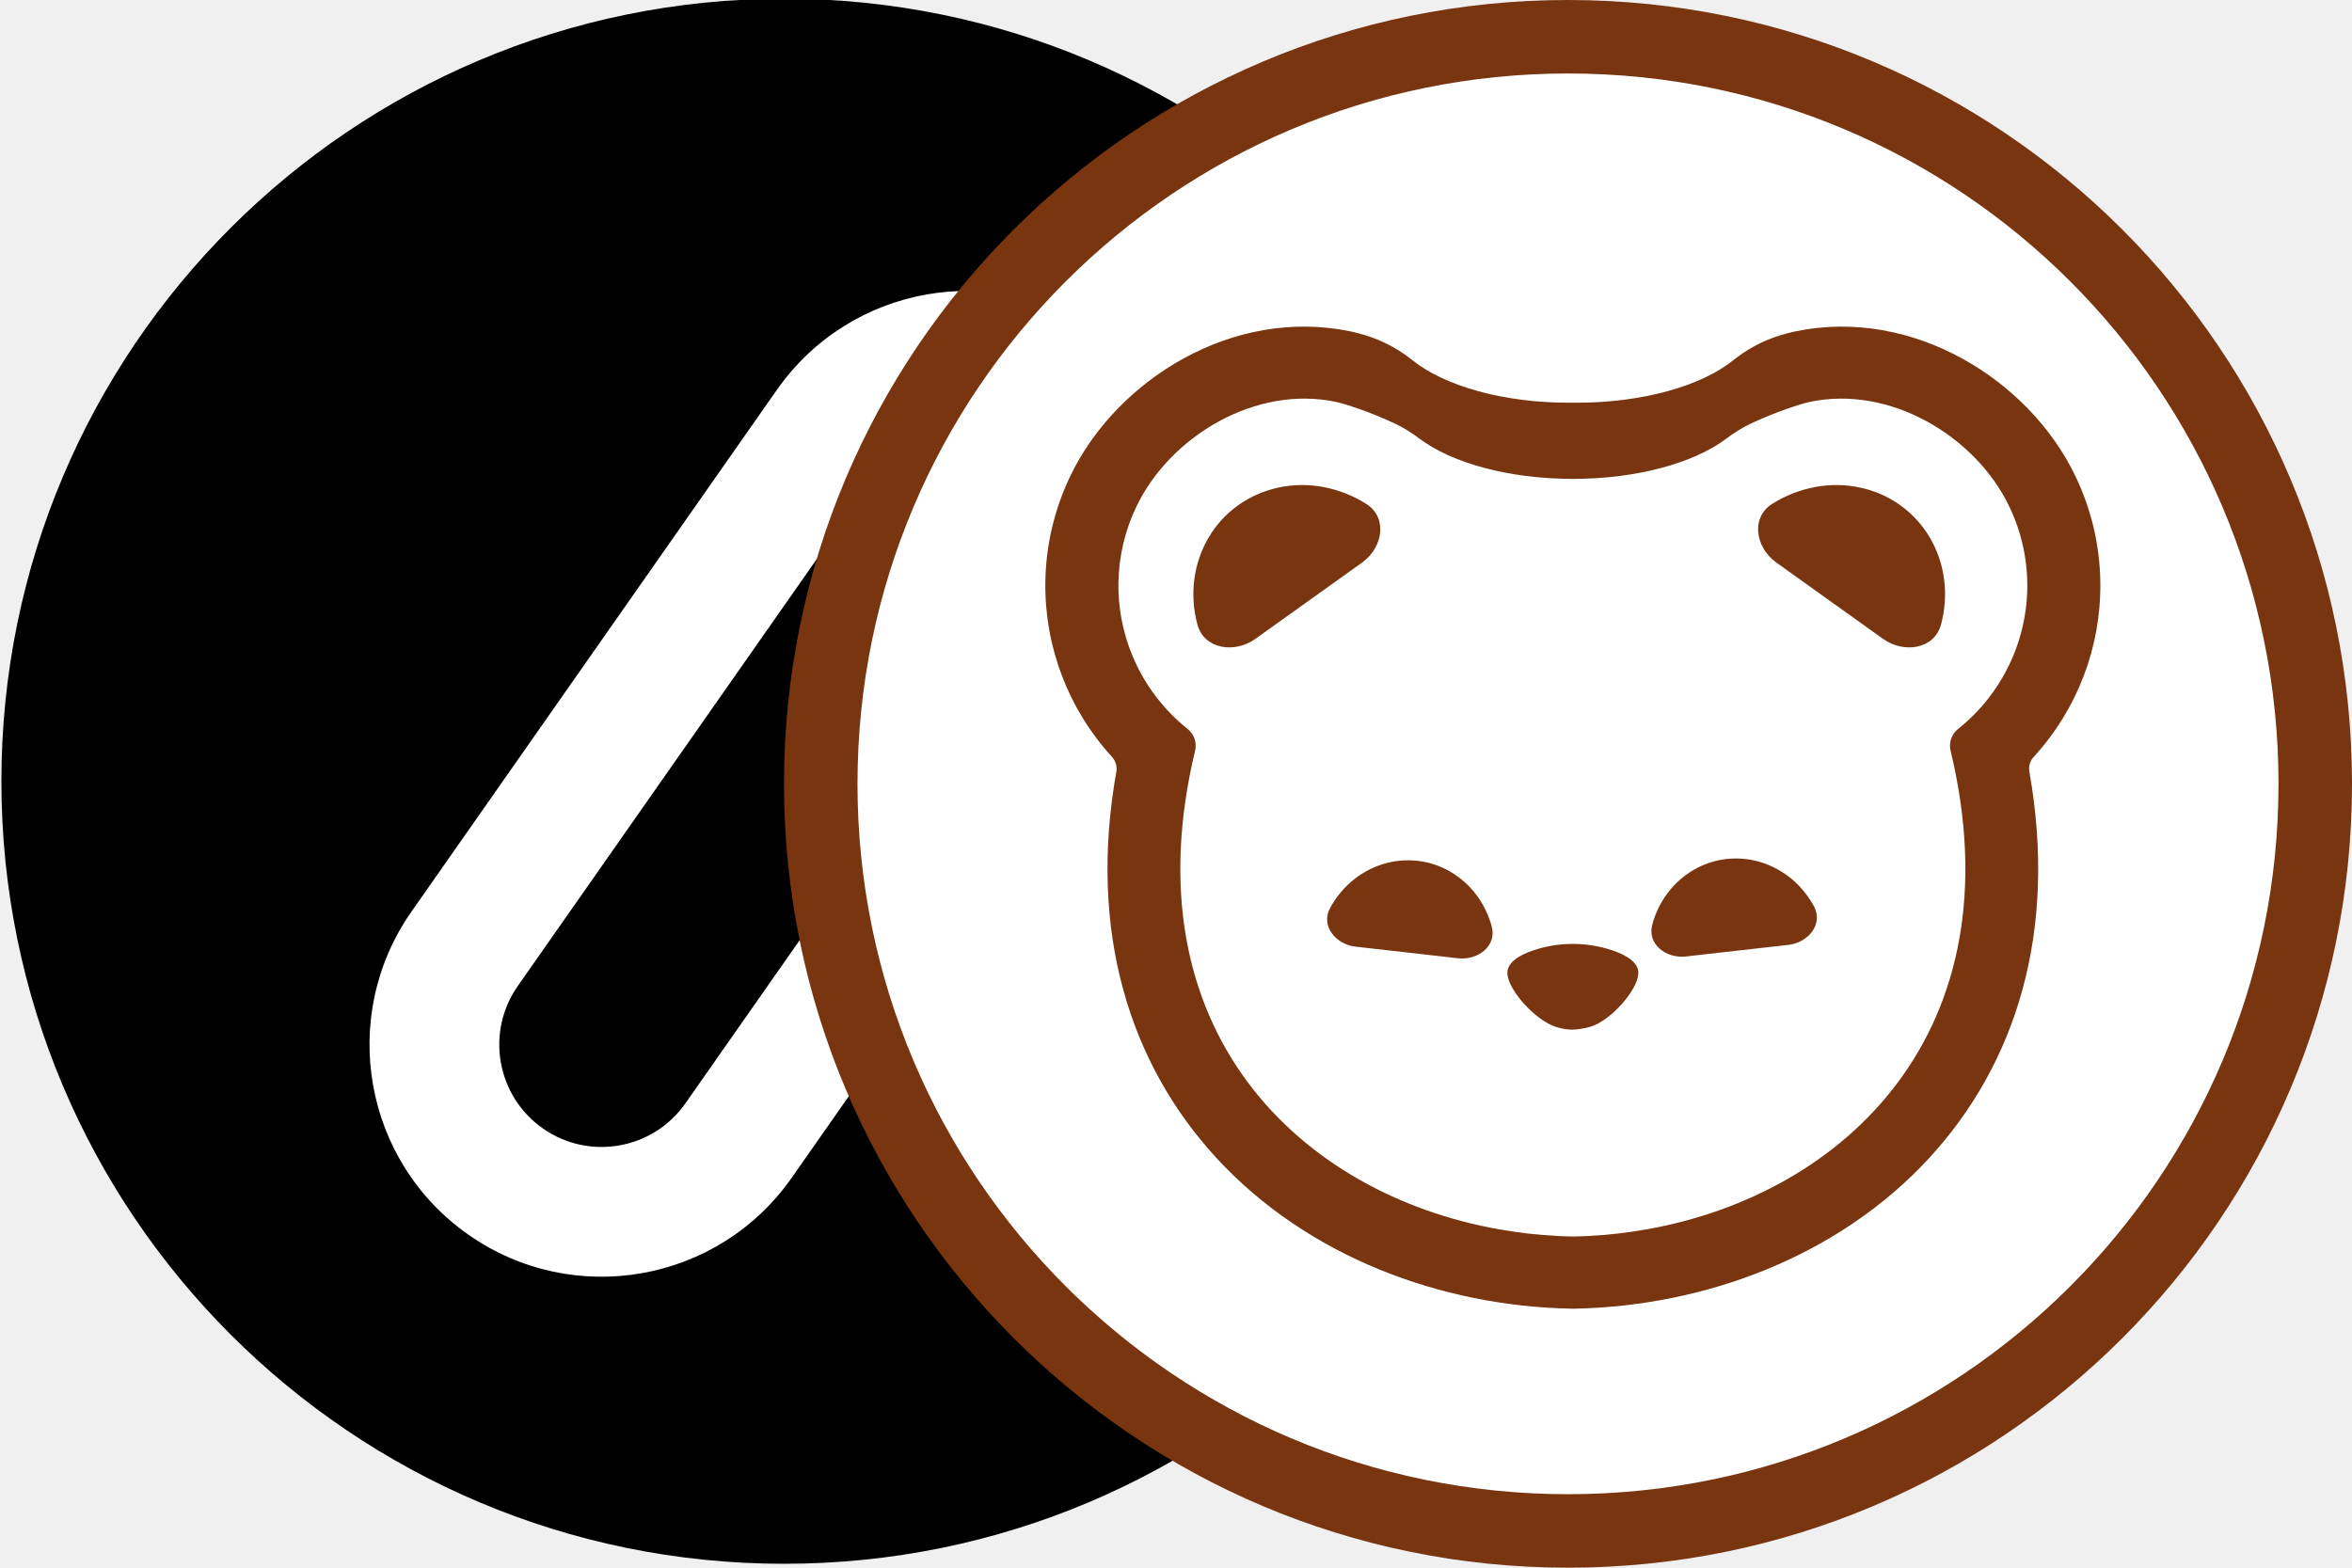
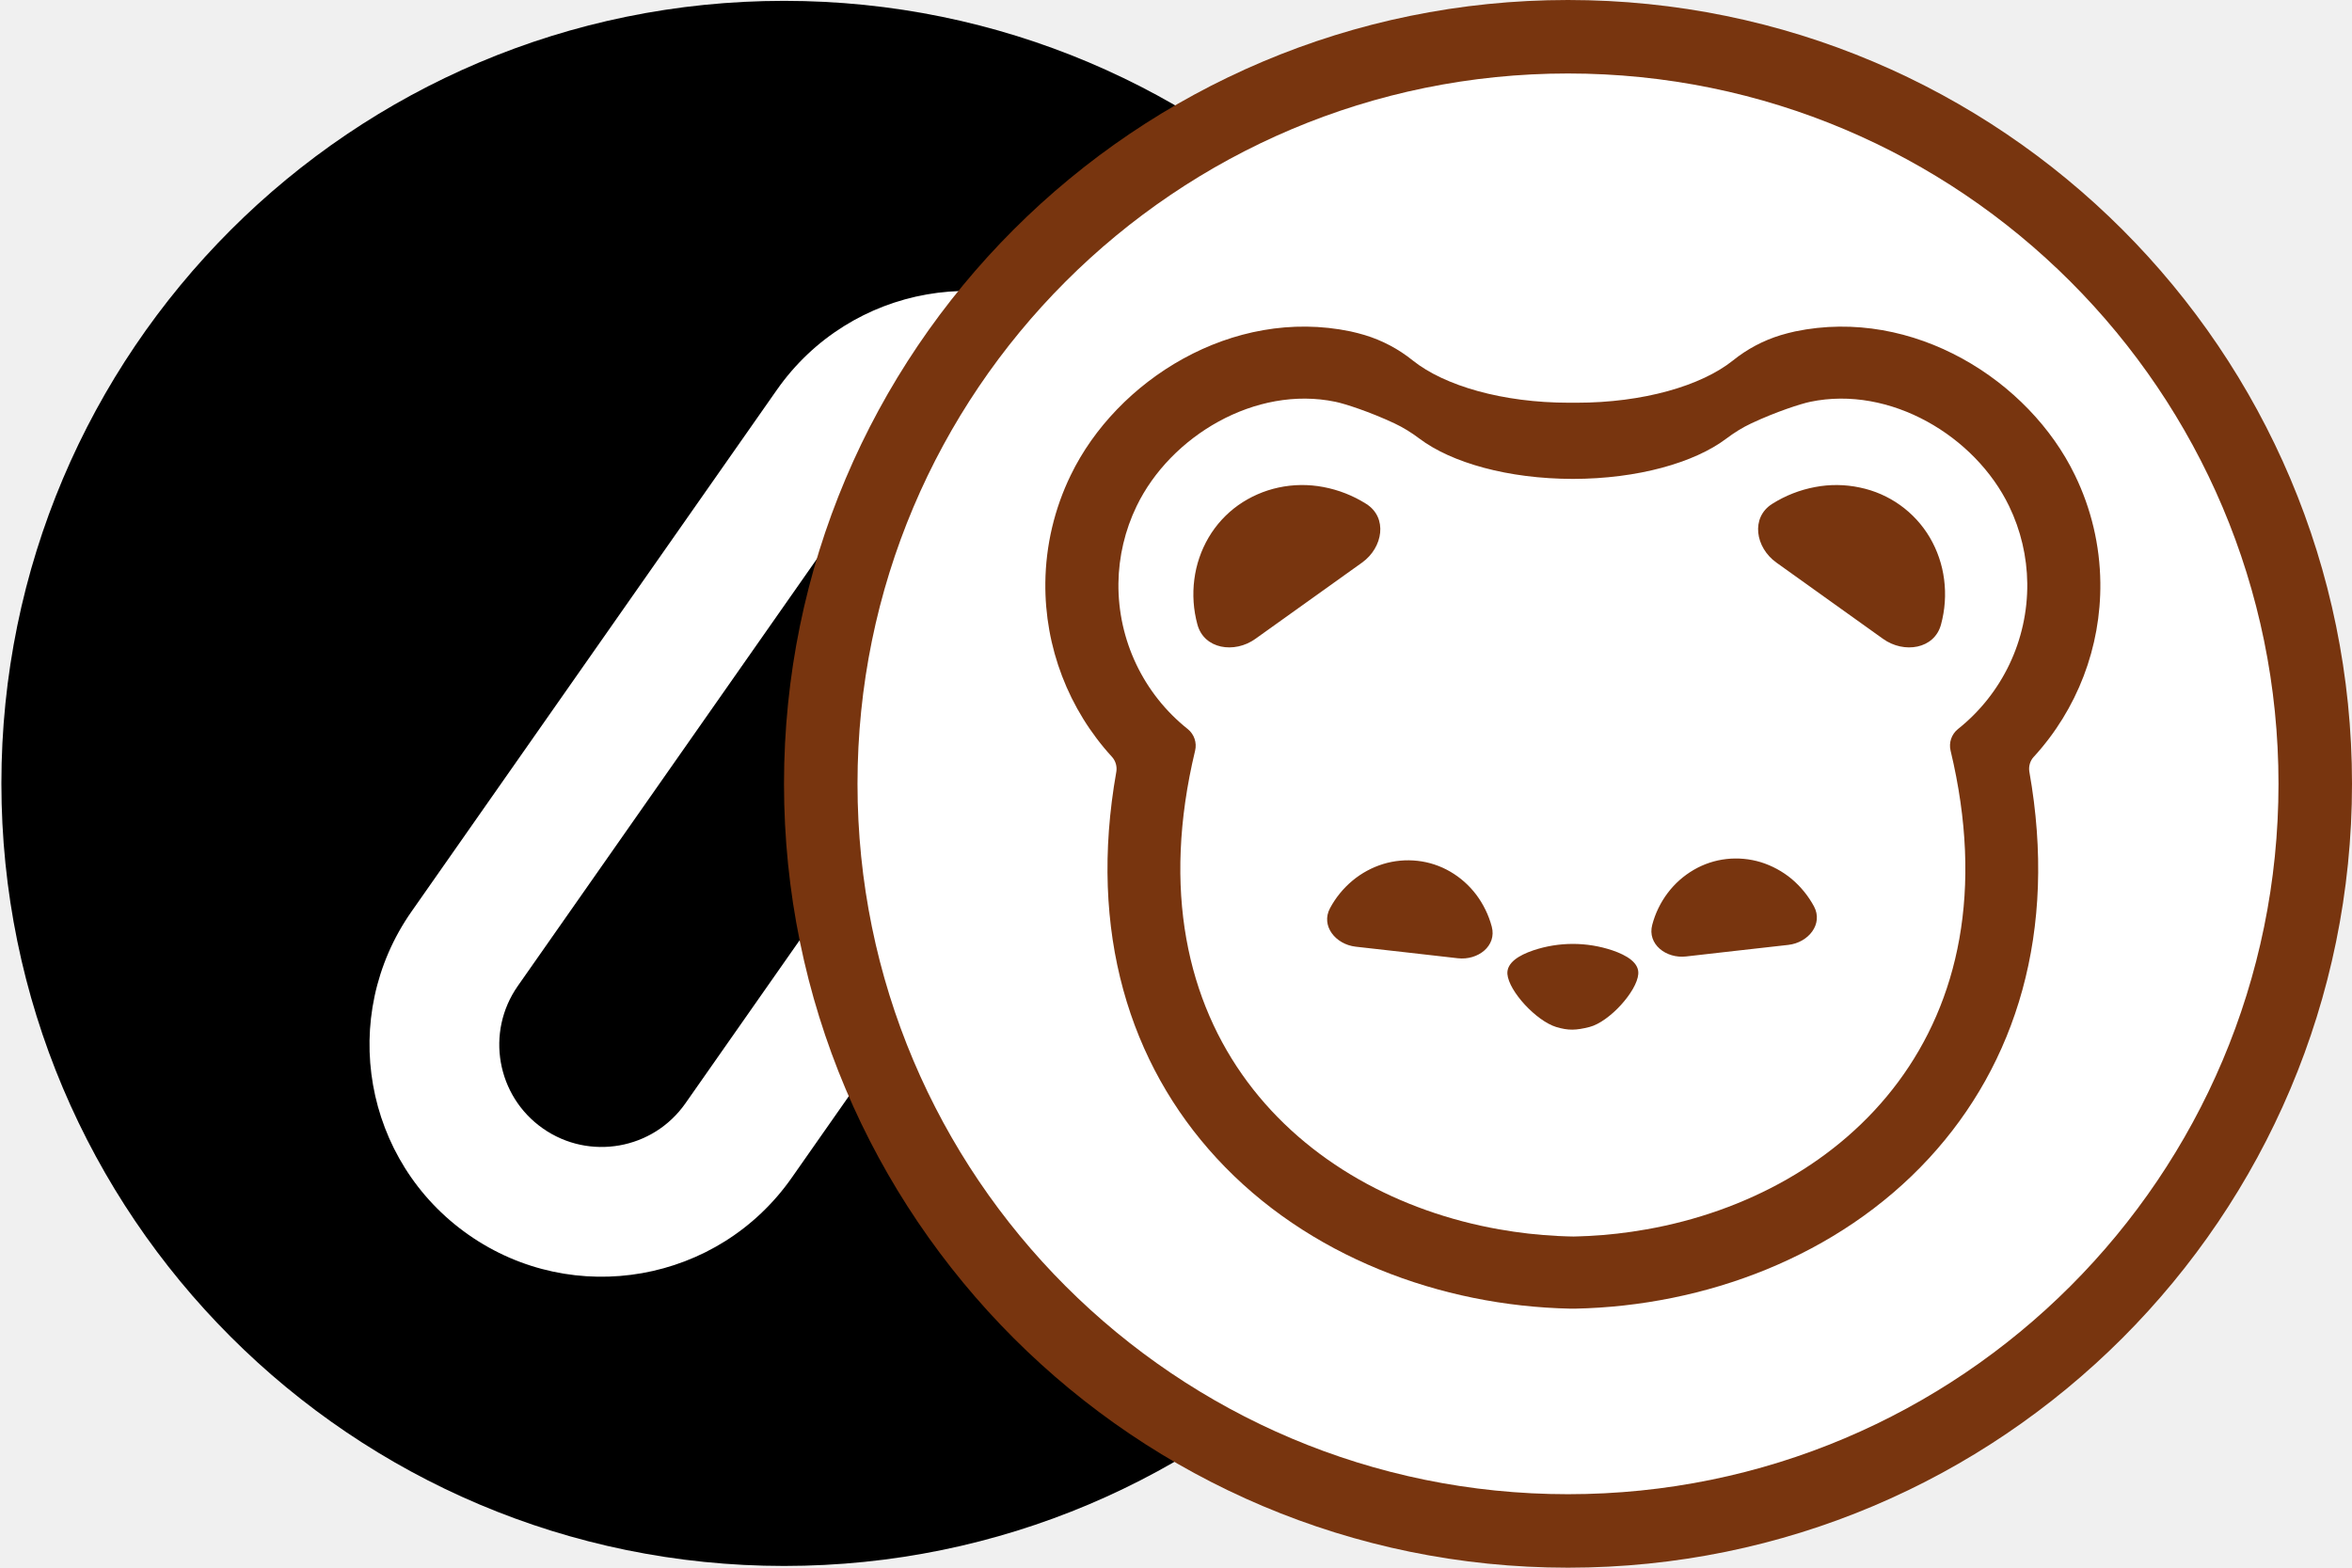
<svg xmlns="http://www.w3.org/2000/svg" viewBox="0 0 192 128">
-   <g clip-path="url(#a)">
-     <path d="M127.903 63.786c0-35.288-28.606-63.894-63.894-63.894S.114 28.498.114 63.786s28.607 63.895 63.895 63.895 63.894-28.607 63.894-63.895" />
-     <path fill="#fff" fill-rule="evenodd" d="m42.268 80.506 29.826-42.597a8.352 8.352 0 1 1 13.684 9.582L55.952 90.087a8.352 8.352 0 0 1-13.684-9.581M89.803 27.18c8.57 6.001 10.654 17.815 4.652 26.385L64.63 96.163c-6.002 8.571-17.815 10.654-26.386 4.653S27.59 83.001 33.591 74.43l29.826-42.597c6.002-8.57 17.815-10.654 26.386-4.652" clip-rule="evenodd" />
-   </g>
-   <g clip-path="url(#b)">
-     <path fill="#78350F" d="M128 128c35.346 0 64-28.654 64-64S163.346 0 128 0 64 28.654 64 64s28.654 64 64 64" />
-     <path fill="#fff" d="M128 122c32.033 0 58-25.967 58-58 0-32.032-25.967-58-58-58-32.032 0-58 25.968-58 58 0 32.033 25.968 58 58 58" />
-     <path fill="#78350F" d="M111.52 41.136a10 10 0 0 0-3.486-1.37 9.2 9.2 0 0 0-3.668.042 9 9 0 0 0-3.288 1.442 8.6 8.6 0 0 0-2.414 2.634 9 9 0 0 0-1.168 3.424 9.4 9.4 0 0 0 .252 3.682c.538 2.012 3.024 2.396 4.732 1.172l4.352-3.112 4.364-3.12c1.706-1.226 2.104-3.674.324-4.794m46.014 2.748a8.66 8.66 0 0 0-5.702-4.076 9.2 9.2 0 0 0-3.668-.04 10 10 0 0 0-3.488 1.368c-1.78 1.12-1.38 3.568.326 4.792l4.364 3.122 4.352 3.112c1.708 1.224 4.194.84 4.732-1.172a9.4 9.4 0 0 0 .252-3.682 9 9 0 0 0-1.168-3.424M131.63 77.598a10.16 10.16 0 0 0-6.47 0c-1.16.394-2.172 1.006-2.108 1.928.116 1.412 2.36 3.828 3.982 4.326.992.3 1.614.28 2.72 0 1.622-.416 3.878-2.914 3.984-4.326.074-.922-.95-1.532-2.108-1.928m-11.118-4.544a7.2 7.2 0 0 0-2.128-1.888 6.8 6.8 0 0 0-2.666-.88 7 7 0 0 0-2.804.258c-.906.28-1.76.736-2.508 1.36a7.6 7.6 0 0 0-1.834 2.25c-.77 1.44.454 2.956 2.098 3.142l4.152.468 4.184.476c1.644.188 3.192-1.006 2.77-2.582a7.6 7.6 0 0 0-1.264-2.604m25.736-1.298a7.4 7.4 0 0 0-2.51-1.36 7 7 0 0 0-2.802-.258 6.8 6.8 0 0 0-2.666.882 7.2 7.2 0 0 0-2.13 1.888 7.5 7.5 0 0 0-1.264 2.604c-.42 1.576 1.128 2.77 2.76 2.582l4.186-.476 4.16-.468c1.646-.186 2.868-1.7 2.1-3.142a7.8 7.8 0 0 0-1.834-2.252" />
-     <path fill="#78350F" d="M166.018 61.8a20.7 20.7 0 0 0 5.438-14.22 20.6 20.6 0 0 0-2.076-8.788c-3.732-7.718-13.174-13.744-22.838-11.732a17 17 0 0 0-1.168.302 11.6 11.6 0 0 0-3.92 2.08c-2.582 2.06-7.326 3.44-12.752 3.44h-.616c-5.424 0-10.168-1.384-12.75-3.444a11.6 11.6 0 0 0-3.922-2.078 16 16 0 0 0-1.168-.302c-9.662-2.012-19.104 4.014-22.836 11.732a20.6 20.6 0 0 0-2.076 8.786 20.72 20.72 0 0 0 5.44 14.222 1.46 1.46 0 0 1 .356 1.204c-2.328 13.1 1.108 23.88 8.18 31.554 7.428 8.06 18.324 12.076 28.894 12.294h.382c10.568-.218 21.466-4.232 28.894-12.292 7.072-7.676 10.508-18.454 8.18-31.556a1.44 1.44 0 0 1 .356-1.204zm-6.186-2.272a1.74 1.74 0 0 0-.6 1.764c5.49 22.872-8.62 36.224-24.83 39.086h-.01a38 38 0 0 1-4.732.54c-.094 0-.2.01-.294.01-.296.02-.6.02-.896.032h-.074l-.02-.002h-.054c-.296-.01-.6-.01-.896-.03-.094 0-.2-.012-.296-.012a38 38 0 0 1-4.73-.54h-.012c-16.208-2.86-30.32-16.212-24.828-39.086a1.74 1.74 0 0 0-.6-1.762 15 15 0 0 1-5.66-11.9 14.9 14.9 0 0 1 1.486-6.306c2.76-5.716 9.706-9.876 16.23-8.516.764.156 2.812.82 4.808 1.756.724.34 1.404.764 2.04 1.244 2.616 1.976 7.25 3.29 12.532 3.296 5.284-.004 9.92-1.32 12.534-3.294.636-.48 1.314-.904 2.04-1.244 1.994-.936 4.042-1.6 4.808-1.758 6.522-1.36 13.468 2.8 16.23 8.518a14.9 14.9 0 0 1 .03 12.91 15 15 0 0 1-4.206 5.294" />
-   </g>
-   <defs>
-     <clipPath id="a">
-       <path fill="#fff" d="M0 0h128v128H0z" />
-     </clipPath>
-     <clipPath id="b">
-       <path fill="#fff" d="M64 0h128v128H64z" />
-     </clipPath>
-   </defs>
+   <path d="M127.903 63.963C127.903 28.675 99.297.07 64.009.07S.114 28.675.114 63.963s28.607 63.895 63.895 63.895 63.894-28.607 63.894-63.895" />
+   <path fill="#fff" fill-rule="evenodd" d="m42.268 80.506 29.826-42.597a8.352 8.352 0 1 1 13.684 9.582L55.952 90.087a8.352 8.352 0 0 1-13.684-9.581M89.803 27.18c8.57 6.001 10.654 17.815 4.652 26.385L64.63 96.163c-6.002 8.571-17.815 10.654-26.386 4.653S27.59 83.001 33.591 74.43l29.826-42.597c6.002-8.57 17.815-10.654 26.386-4.652" clip-rule="evenodd" />
+   <circle cx="64" cy="64" r="64" fill="#78350F" transform="translate(64)" />
+   <circle cx="64" cy="64" r="58" fill="#fff" transform="translate(64)" />
+   <path fill="#78350F" d="M111.52 41.136a10 10 0 0 0-3.486-1.37 9.2 9.2 0 0 0-3.668.042 9 9 0 0 0-3.288 1.442 8.6 8.6 0 0 0-2.414 2.634 9 9 0 0 0-1.168 3.424 9.4 9.4 0 0 0 .252 3.682c.538 2.012 3.024 2.396 4.732 1.172l4.352-3.112 4.364-3.12c1.706-1.226 2.104-3.674.324-4.794m46.014 2.748a8.66 8.66 0 0 0-5.702-4.076 9.2 9.2 0 0 0-3.668-.04 10 10 0 0 0-3.488 1.368c-1.78 1.12-1.38 3.568.326 4.792l4.364 3.122 4.352 3.112c1.708 1.224 4.194.84 4.732-1.172a9.4 9.4 0 0 0 .252-3.682 9 9 0 0 0-1.168-3.424M131.63 77.598a10.16 10.16 0 0 0-6.47 0c-1.16.394-2.172 1.006-2.108 1.928.116 1.412 2.36 3.828 3.982 4.326.992.3 1.614.28 2.72 0 1.622-.416 3.878-2.914 3.984-4.326.074-.922-.95-1.532-2.108-1.928m-11.118-4.544a7.2 7.2 0 0 0-2.128-1.888 6.8 6.8 0 0 0-2.666-.88 7 7 0 0 0-2.804.258c-.906.28-1.76.736-2.508 1.36a7.6 7.6 0 0 0-1.834 2.25c-.77 1.44.454 2.956 2.098 3.142l4.152.468 4.184.476c1.644.188 3.192-1.006 2.77-2.582a7.6 7.6 0 0 0-1.264-2.604m25.736-1.298a7.4 7.4 0 0 0-2.51-1.36 7 7 0 0 0-2.802-.258 6.8 6.8 0 0 0-2.666.882 7.2 7.2 0 0 0-2.13 1.888 7.5 7.5 0 0 0-1.264 2.604c-.42 1.576 1.128 2.77 2.76 2.582l4.186-.476 4.16-.468c1.646-.186 2.868-1.7 2.1-3.142a7.8 7.8 0 0 0-1.834-2.252" />
+   <path fill="#78350F" d="M166.018 61.8a20.7 20.7 0 0 0 5.438-14.22 20.6 20.6 0 0 0-2.076-8.788c-3.732-7.718-13.174-13.744-22.838-11.732q-.59.13-1.168.302a11.6 11.6 0 0 0-3.92 2.08c-2.582 2.06-7.326 3.44-12.752 3.44h-.616c-5.424 0-10.168-1.384-12.75-3.444a11.6 11.6 0 0 0-3.922-2.078 16 16 0 0 0-1.168-.302c-9.662-2.012-19.104 4.014-22.836 11.732a20.6 20.6 0 0 0-2.076 8.786 20.72 20.72 0 0 0 5.44 14.222 1.46 1.46 0 0 1 .356 1.204c-2.328 13.1 1.108 23.88 8.18 31.554 7.428 8.06 18.324 12.076 28.894 12.294h.382c10.568-.218 21.466-4.232 28.894-12.292 7.072-7.676 10.508-18.454 8.18-31.556a1.45 1.45 0 0 1 .356-1.204zm-6.186-2.272a1.74 1.74 0 0 0-.6 1.764c5.49 22.872-8.62 36.224-24.83 39.086h-.01a38 38 0 0 1-4.732.54c-.094 0-.2.01-.294.01-.296.02-.6.02-.896.032h-.074l-.02-.002h-.054c-.296-.01-.6-.01-.896-.03-.094 0-.2-.012-.296-.012a38 38 0 0 1-4.73-.54h-.012c-16.208-2.86-30.32-16.212-24.828-39.086a1.74 1.74 0 0 0-.6-1.762 15 15 0 0 1-5.66-11.9 14.9 14.9 0 0 1 1.486-6.306c2.76-5.716 9.706-9.876 16.23-8.516.764.156 2.812.82 4.808 1.756.724.34 1.404.764 2.04 1.244 2.616 1.976 7.25 3.29 12.532 3.296 5.284-.004 9.92-1.32 12.534-3.294.636-.48 1.314-.904 2.04-1.244 1.994-.936 4.042-1.6 4.808-1.758 6.522-1.36 13.468 2.8 16.23 8.518a14.9 14.9 0 0 1 1.484 6.306 15 15 0 0 1-5.66 11.898" />
</svg>
